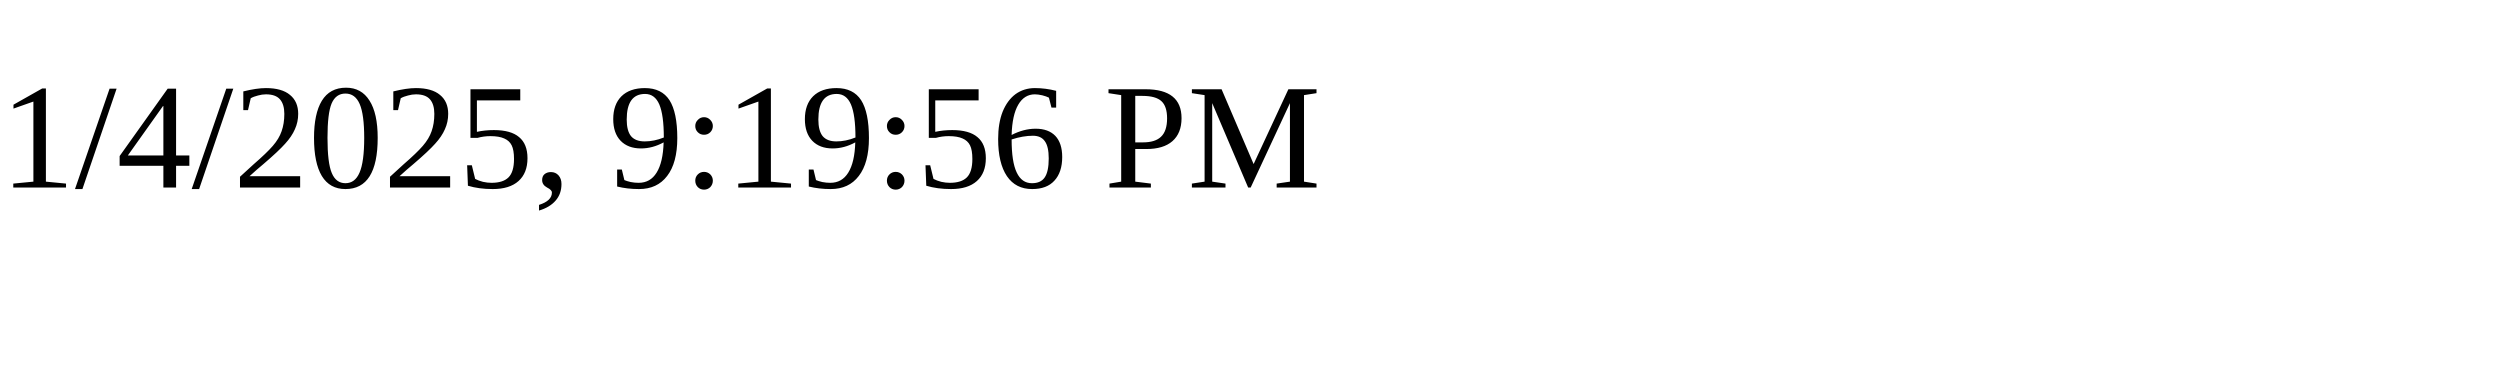
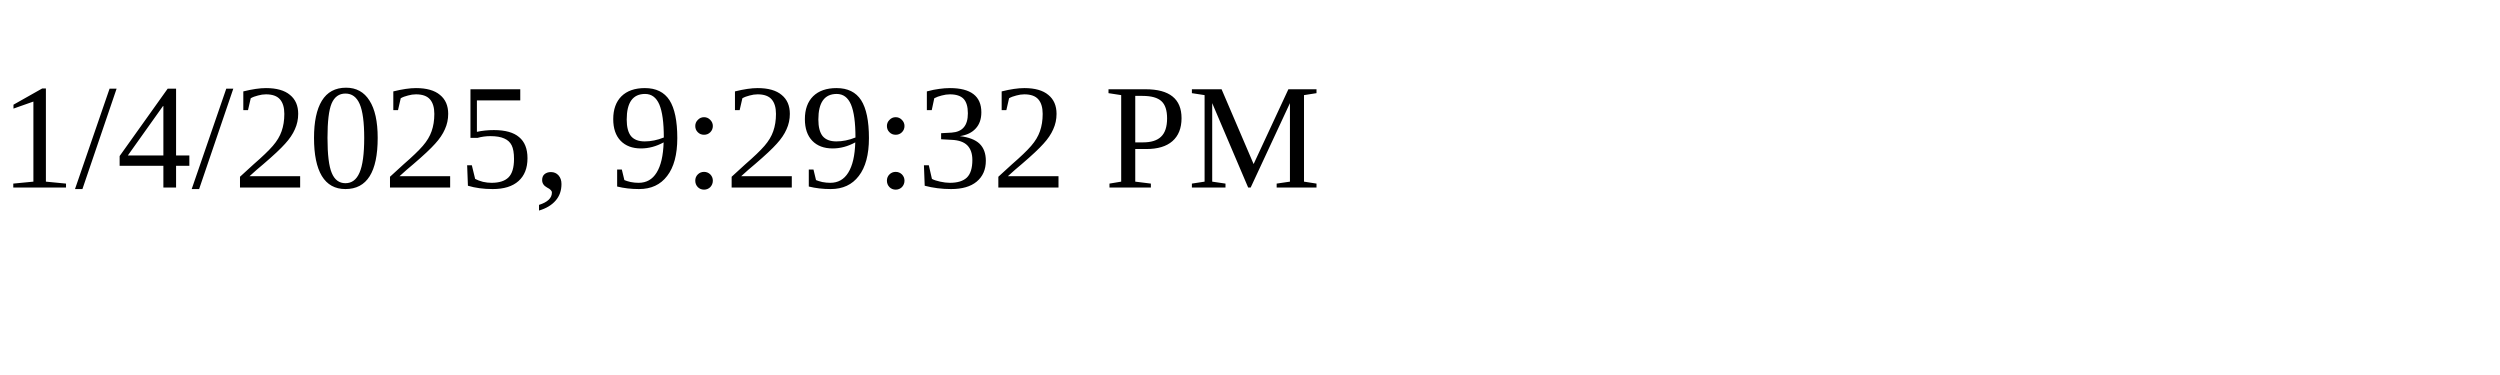
<svg xmlns="http://www.w3.org/2000/svg" height="30" width="200">
-   <text x="0" y="15">1/4/2025, 9:19:56 PM</text>
+   <text x="0" y="15">1/4/2025, 9:29:32 PM</text>
</svg>
